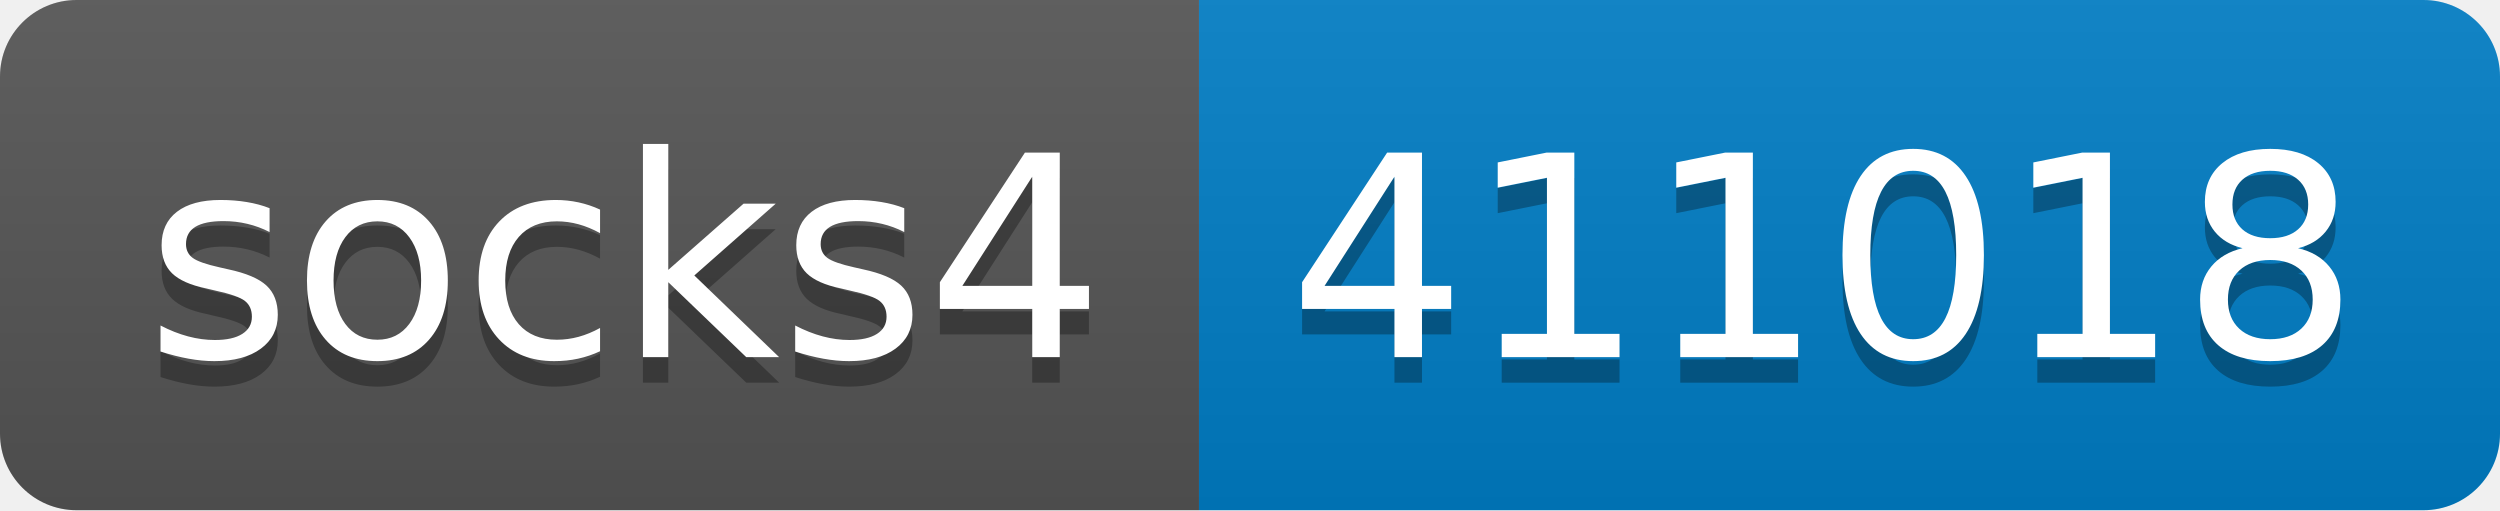
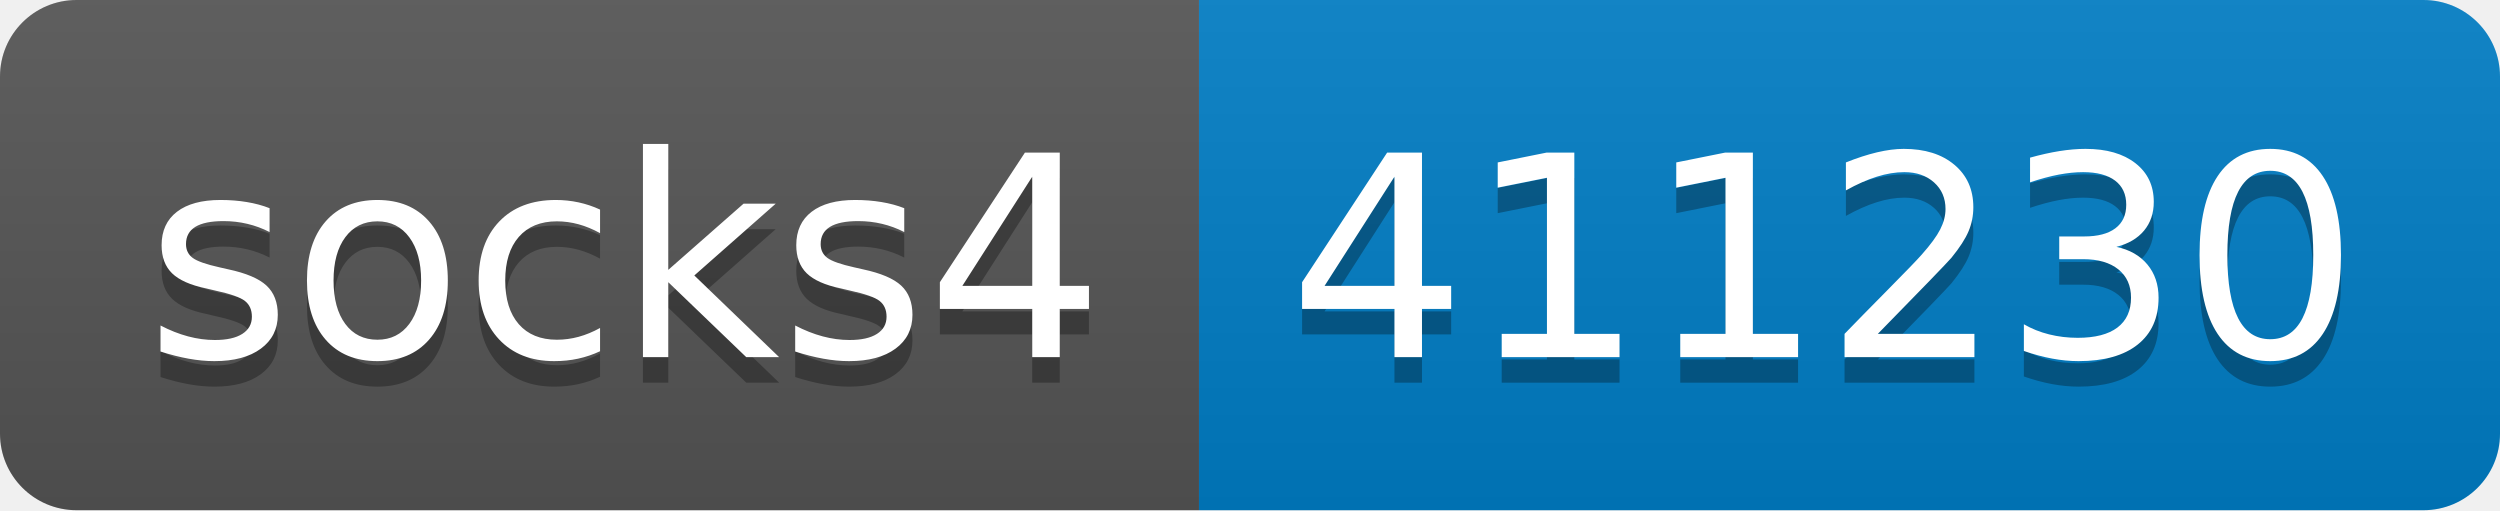
- <svg xmlns="http://www.w3.org/2000/svg" width="98" height="20" role="img" aria-label="socks4: 411018">
+ <svg xmlns="http://www.w3.org/2000/svg" width="98" height="20" role="img" aria-label="socks4: 411230">
  <linearGradient id="s" x2="0" y2="100%">
    <stop offset="0" stop-color="#bbb" stop-opacity=".1" />
    <stop offset="1" stop-opacity=".1" />
  </linearGradient>
  <clipPath id="r">
    <rect width="98" height="20" rx="3" fill="#fff" />
  </clipPath>
  <g clip-path="url(#r)">
    <rect width="47" height="20" fill="#555" />
    <rect x="47" width="51" height="20" fill="#007ec6" />
    <rect width="98" height="20" fill="url(#s)" />
  </g>
  <g fill="#fff" text-anchor="middle" font-family="Verdana,Geneva,DejaVu Sans,sans-serif" text-rendering="geometricPrecision" font-size="110">
    <text aria-hidden="true" x="245" y="150" fill="#010101" fill-opacity=".3" transform="scale(.1)" textLength="370">socks4</text>
    <text x="245" y="140" transform="scale(.1)" fill="#fff" textLength="370">socks4</text>
-     <text aria-hidden="true" x="715" y="150" fill="#010101" fill-opacity=".3" transform="scale(.1)" textLength="410">411018</text>
-     <text x="715" y="140" transform="scale(.1)" fill="#fff" textLength="410">411018</text>
+     <text aria-hidden="true" x="715" y="150" fill="#010101" fill-opacity=".3" transform="scale(.1)" textLength="410">411230</text>
+     <text x="715" y="140" transform="scale(.1)" fill="#fff" textLength="410">411230</text>
  </g>
</svg>
